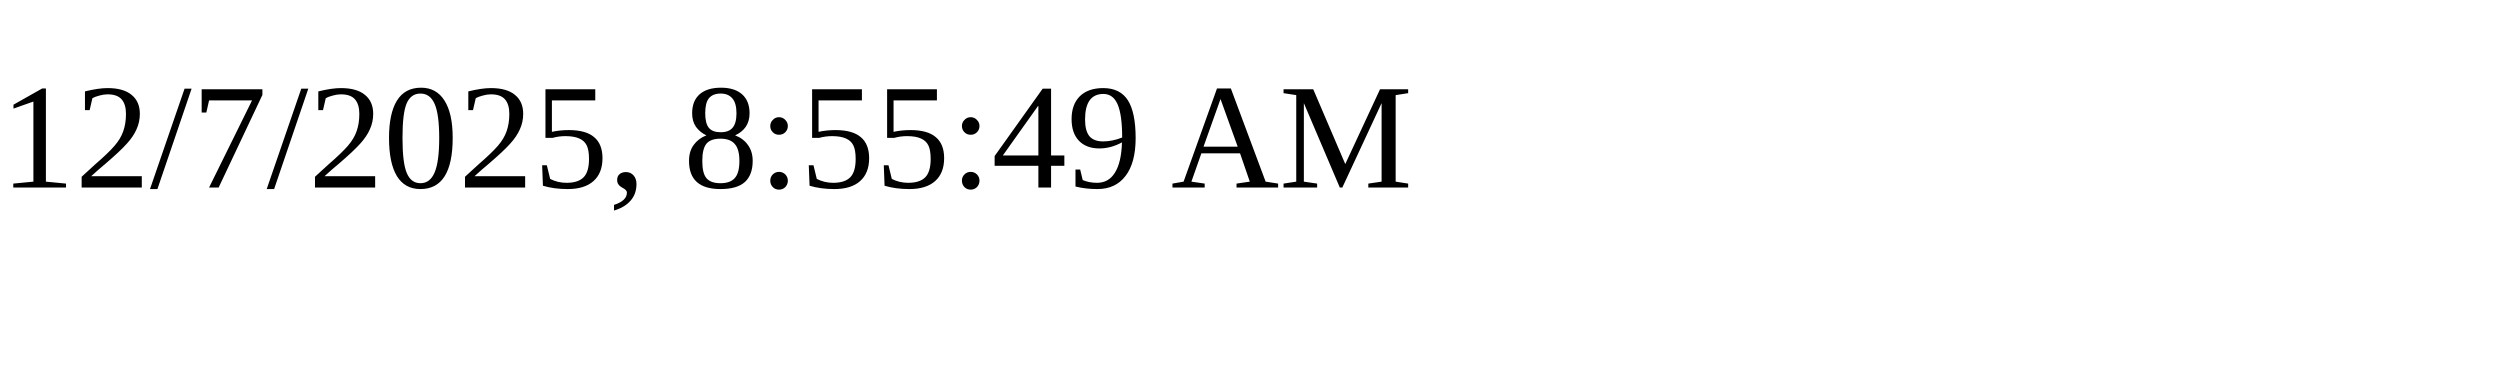
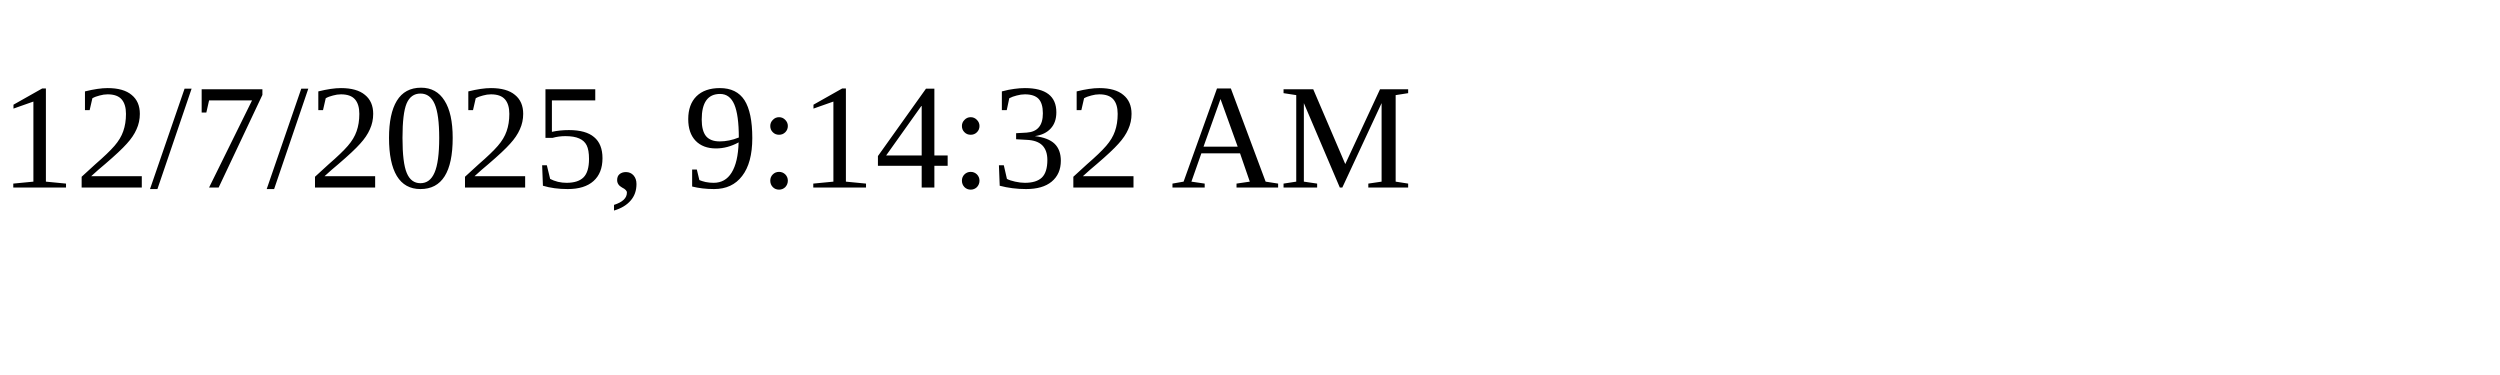
<svg xmlns="http://www.w3.org/2000/svg" height="30" width="200">
-   <text x="0" y="15">12/7/2025, 8:55:49 AM</text>
+   <text x="0" y="15">12/7/2025, 9:14:32 AM</text>
</svg>
